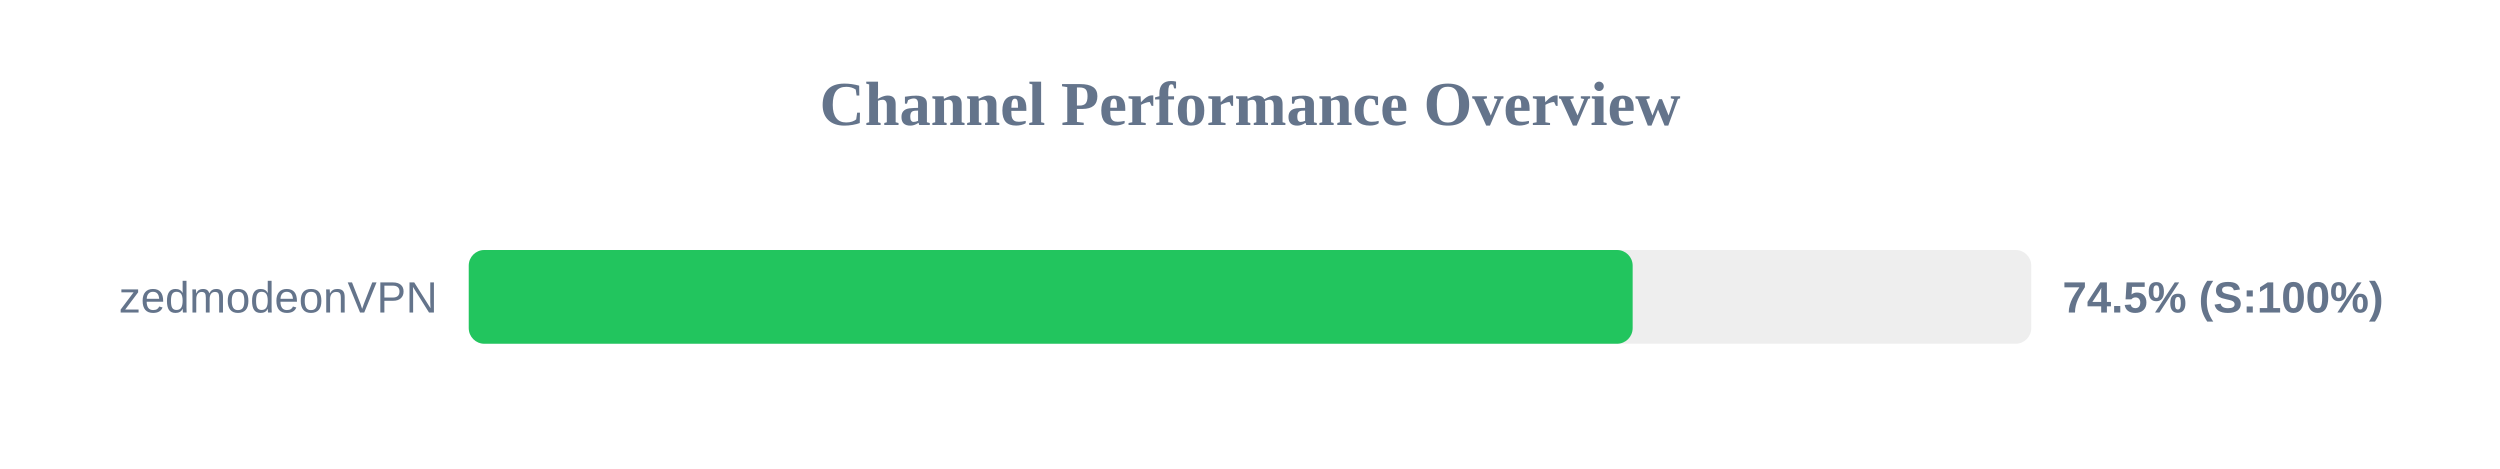
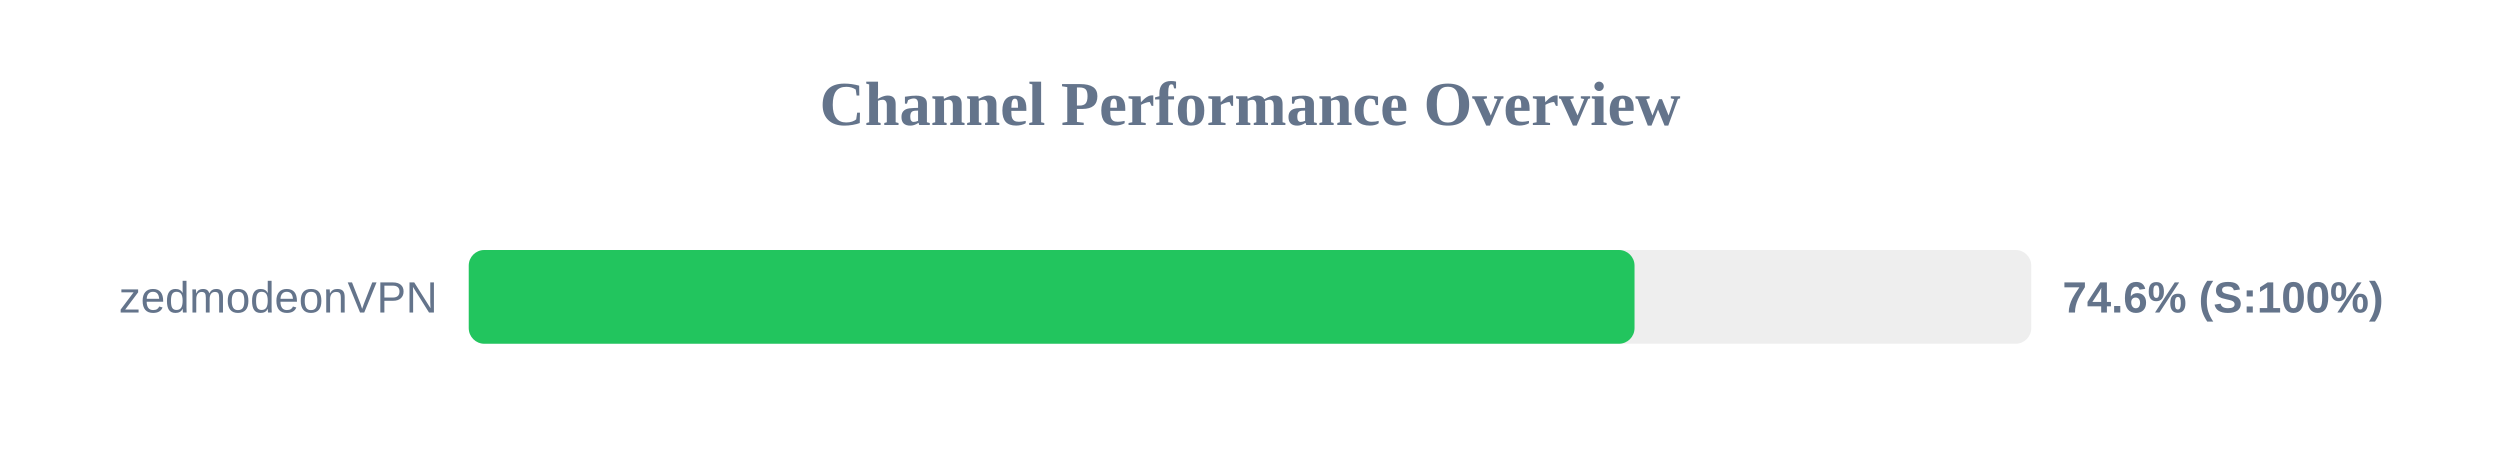
<svg xmlns="http://www.w3.org/2000/svg" width="800" height="150" version="1.1">
  <style>
        .row { font: 14px Arial; fill: #64748b; }
        .score { font: bold 14px Arial; fill: #64748b; }
    </style>
  <text x="400" y="40" text-anchor="middle" font-size="20px" font-weight="bold" fill="#64748b">Channel Performance Overview</text>
  <rect x="150" y="80" width="500" height="30" fill="#eee" rx="5" />
-   <rect x="150" y="80" width="372.45" height="30" fill="#22c55e" rx="5" />
+   <rect x="150" y="80" width="373.05" height="30" fill="#22c55e" rx="5" />
  <text x="140" y="100" text-anchor="end" class="row">zedmodeonVPN</text>
-   <text x="660" y="100" text-anchor="start" class="score">74.5% (S:100%)</text>
+   <text x="660" y="100" text-anchor="start" class="score">74.6% (S:100%)</text>
</svg>
